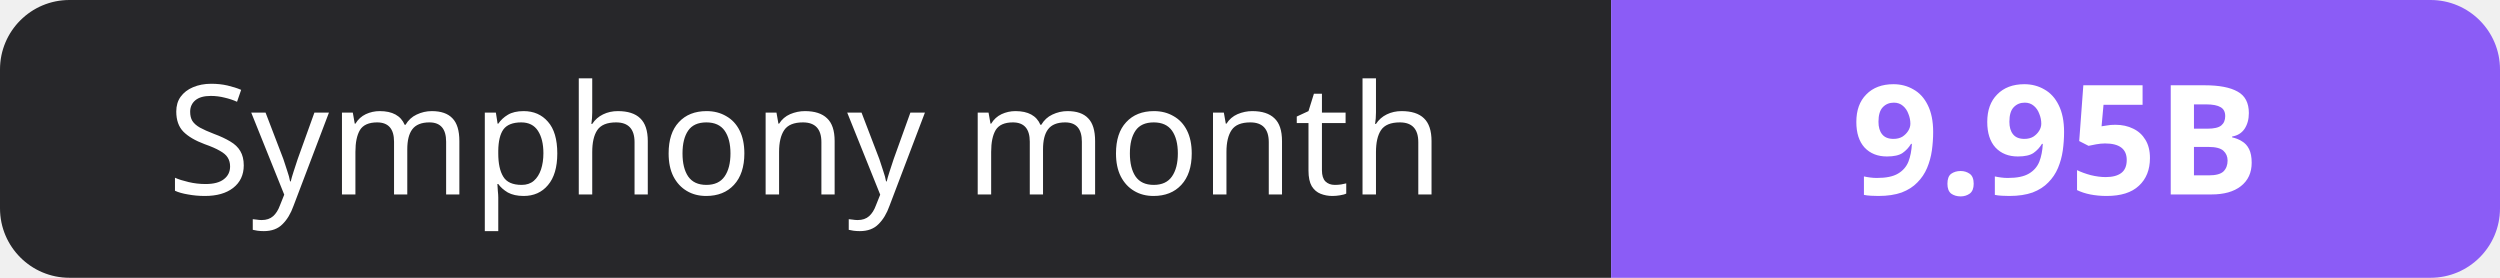
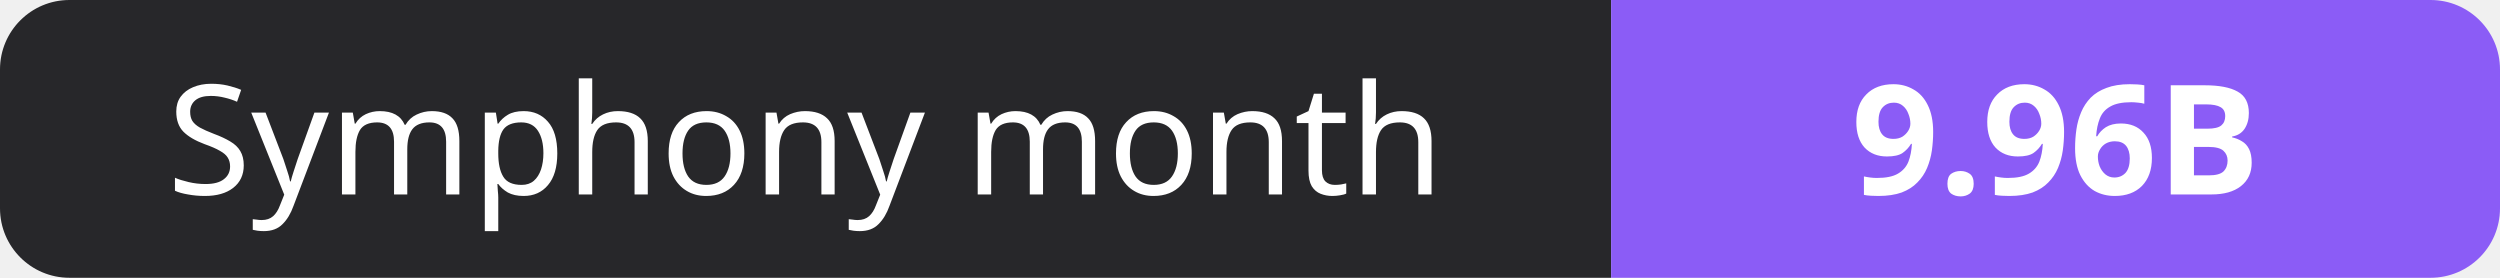
- <svg xmlns="http://www.w3.org/2000/svg" width="180" height="20" role="img" aria-label="Symphony month: 9.95B">
+ <svg xmlns="http://www.w3.org/2000/svg" width="180" height="20" role="img" aria-label="Symphony month: 9.96B">
  <clipPath id="r">
    <rect width="180" height="20" rx="5" fill="#fff" />
  </clipPath>
  <g clip-path="url(#r)">
    <rect width="116" height="20" fill="#27272a" />
    <rect x="116" width="64" height="20" fill="#8b5cf6" />
  </g>
  <g fill="#fff" text-anchor="middle" font-family="Verdana,Geneva,sans-serif" font-size="11">
    <text x="58.0" y="14">Symphony month</text>
-     <text x="148.0" y="14" font-weight="700">9.95B</text>
+     <text x="148.0" y="14" font-weight="700">9.96B</text>
  </g>
</svg>
